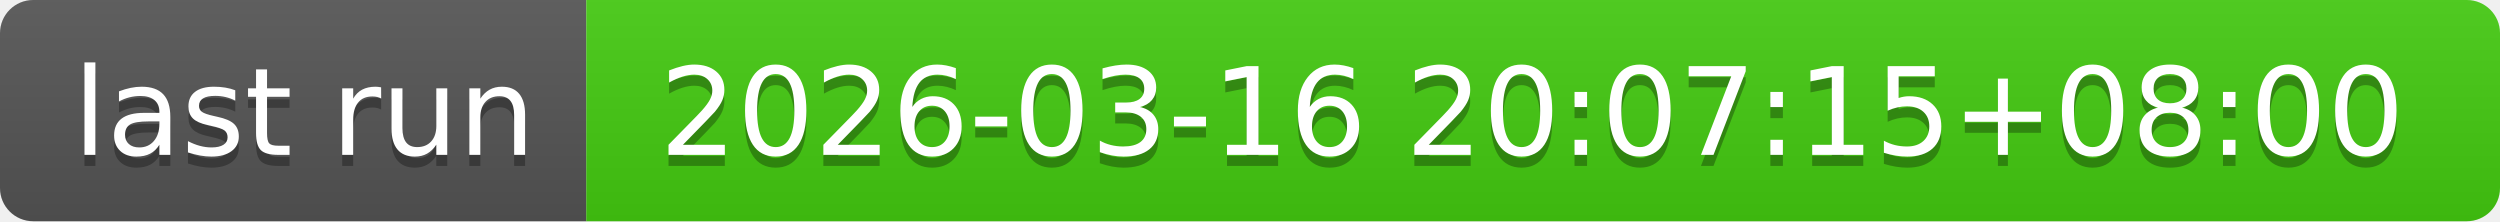
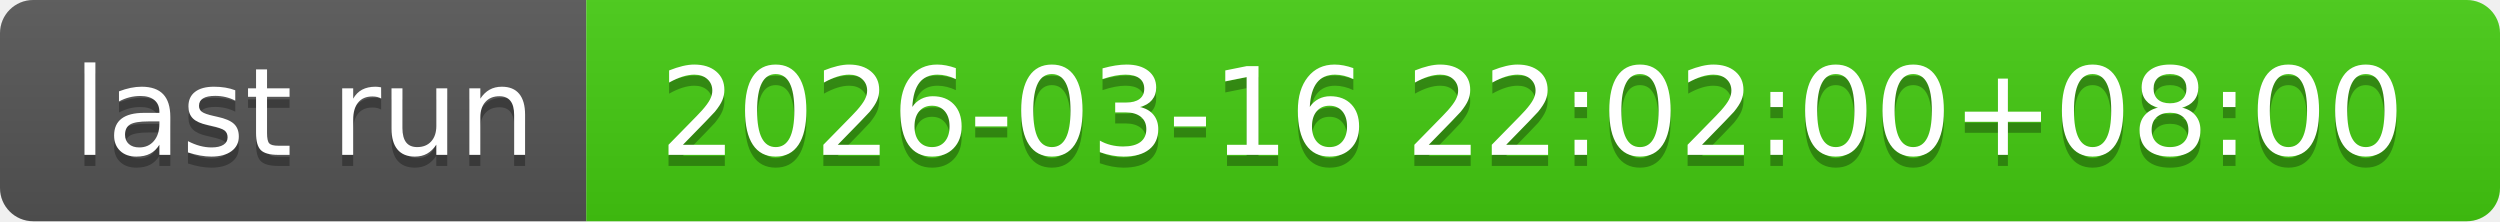
- <svg xmlns="http://www.w3.org/2000/svg" width="226" height="20" role="img" aria-label="last run: 2026-03-16 20:07:15+08:00">
+ <svg xmlns="http://www.w3.org/2000/svg" width="226" height="20" role="img" aria-label="last run: 2026-03-16 22:02:00+08:00">
  <linearGradient id="s" x2="0" y2="100%">
    <stop offset="0" stop-color="#bbb" stop-opacity=".1" />
    <stop offset="1" stop-opacity=".1" />
  </linearGradient>
  <clipPath id="r">
    <rect width="226" height="20" rx="3" fill="#fff" />
  </clipPath>
  <g clip-path="url(#r)">
    <rect width="53" height="20" fill="#555" />
    <rect x="53" width="173" height="20" fill="#4c1" />
    <rect width="226" height="20" fill="url(#s)" />
  </g>
  <g fill="#fff" text-anchor="middle" font-family="Verdana,Geneva,DejaVu Sans,sans-serif" text-rendering="geometricPrecision" font-size="110">
    <text aria-hidden="true" x="275" y="150" fill="#010101" fill-opacity=".3" transform="scale(.1)" textLength="430">last run</text>
    <text x="275" y="140" transform="scale(.1)" fill="#fff" textLength="430">last run</text>
-     <text aria-hidden="true" x="1385" y="150" fill="#010101" fill-opacity=".3" transform="scale(.1)" textLength="1630">2026-03-16 20:07:15+08:00</text>
-     <text x="1385" y="140" transform="scale(.1)" fill="#fff" textLength="1630">2026-03-16 20:07:15+08:00</text>
+     <text aria-hidden="true" x="1385" y="150" fill="#010101" fill-opacity=".3" transform="scale(.1)" textLength="1630">2026-03-16 22:02:00+08:00</text>
+     <text x="1385" y="140" transform="scale(.1)" fill="#fff" textLength="1630">2026-03-16 22:02:00+08:00</text>
  </g>
</svg>
